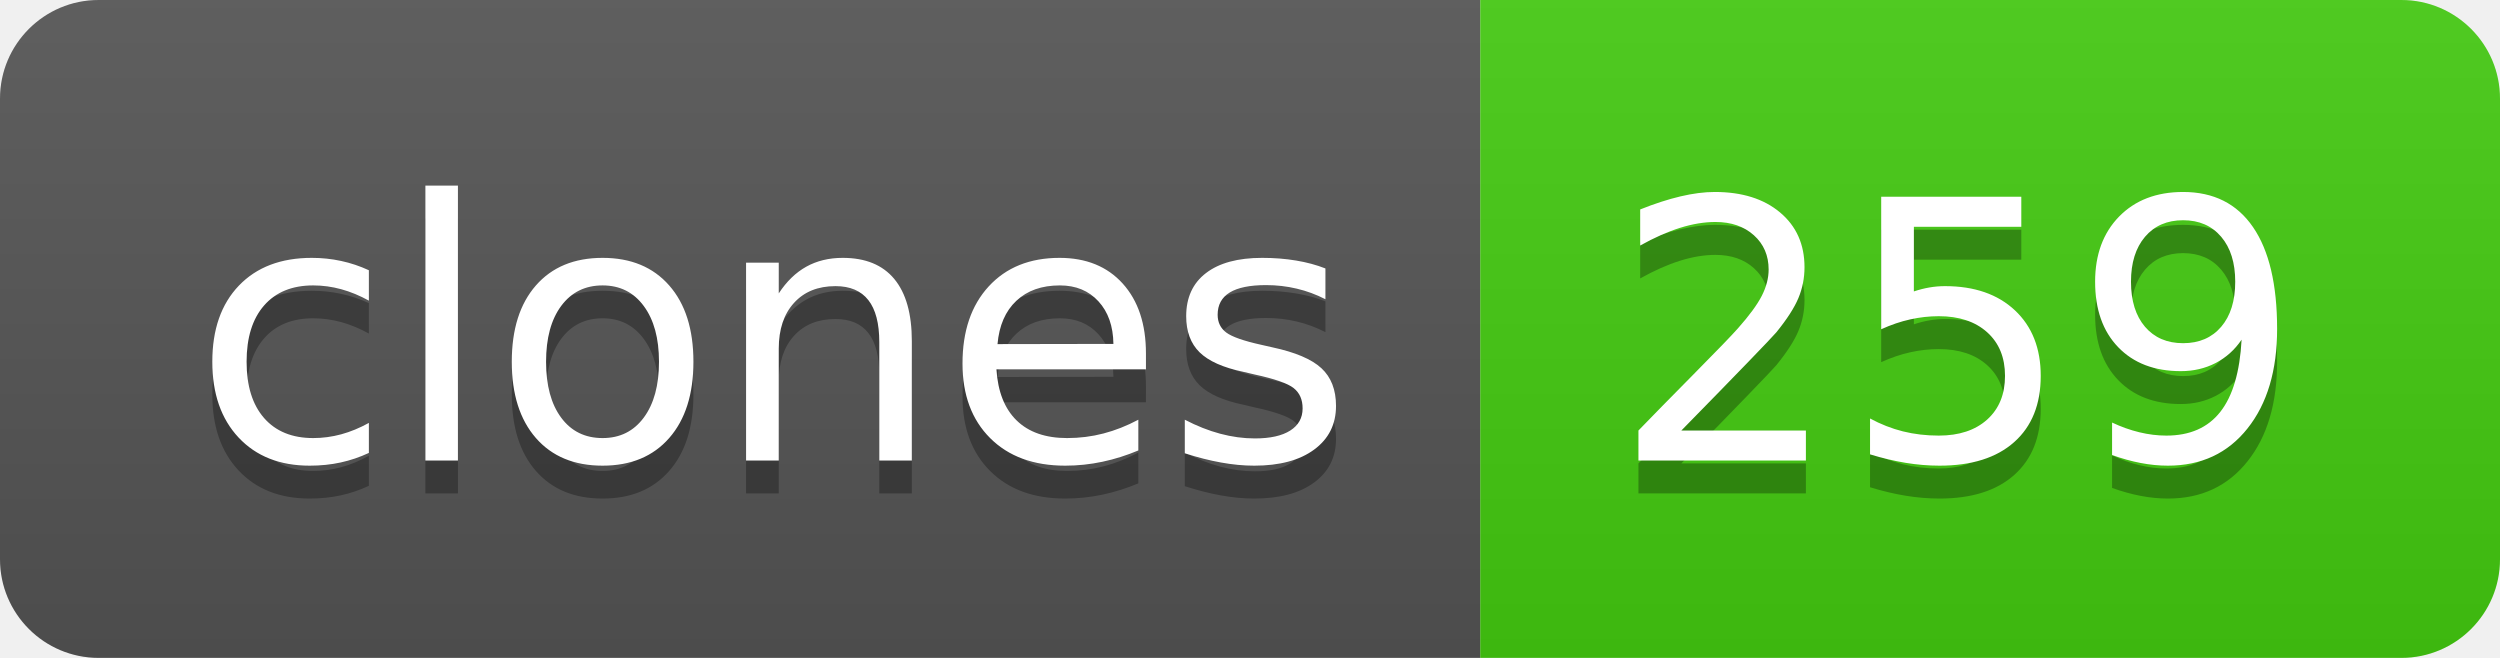
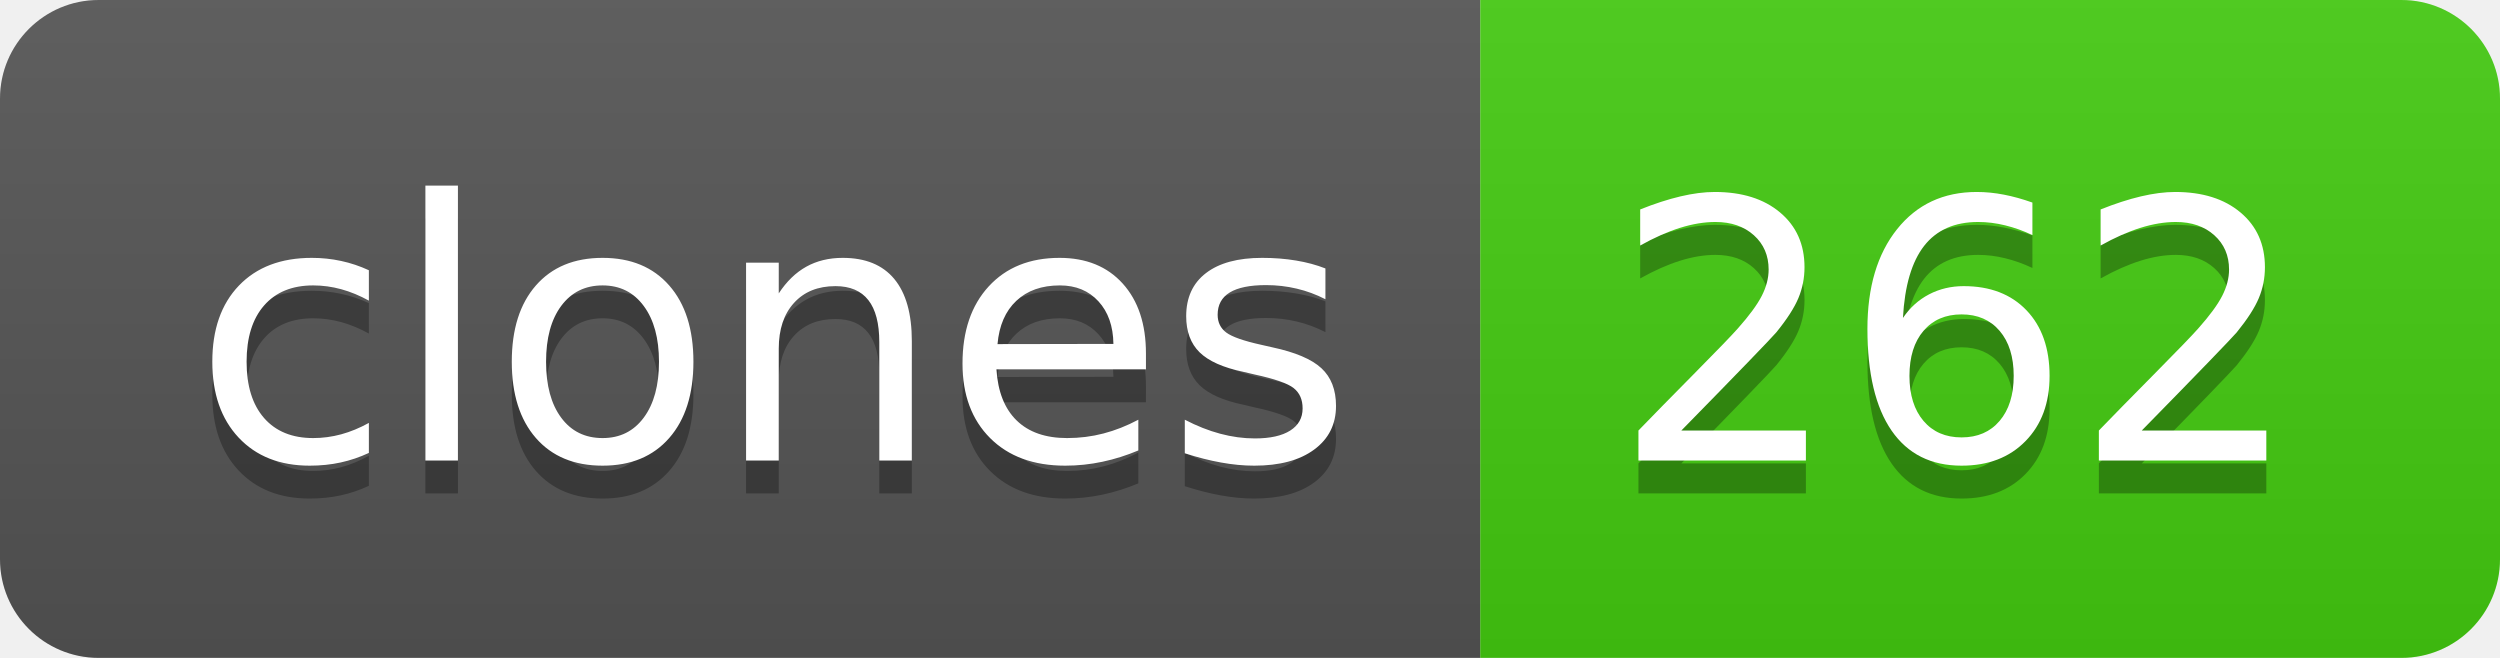
- <svg xmlns="http://www.w3.org/2000/svg" width="76" height="20" role="img" aria-label="clones: 259">
+ <svg xmlns="http://www.w3.org/2000/svg" width="76" height="20" role="img" aria-label="clones: 262">
  <linearGradient id="s" x2="0" y2="100%">
    <stop offset="0" stop-color="#bbb" stop-opacity=".1" />
    <stop offset="1" stop-opacity=".1" />
  </linearGradient>
  <clipPath id="r">
    <rect width="76" height="20" rx="3" fill="#fff" />
  </clipPath>
  <g clip-path="url(#r)">
    <rect width="45" height="20" fill="#555" />
    <rect x="45" width="31" height="20" fill="#4c1" />
    <rect width="76" height="20" fill="url(#s)" />
  </g>
  <g fill="#fff" text-anchor="middle" font-family="Verdana,Geneva,DejaVu Sans,sans-serif" text-rendering="geometricPrecision" font-size="110">
    <text aria-hidden="true" x="235" y="150" fill="#010101" fill-opacity=".3" transform="scale(.1)" textLength="350">clones</text>
    <text x="235" y="140" transform="scale(.1)" fill="#fff" textLength="350">clones</text>
-     <text aria-hidden="true" x="595" y="150" fill="#010101" fill-opacity=".3" transform="scale(.1)" textLength="210">259</text>
-     <text x="595" y="140" transform="scale(.1)" fill="#fff" textLength="210">259</text>
+     <text aria-hidden="true" x="595" y="150" fill="#010101" fill-opacity=".3" transform="scale(.1)" textLength="210">262</text>
+     <text x="595" y="140" transform="scale(.1)" fill="#fff" textLength="210">262</text>
  </g>
</svg>
